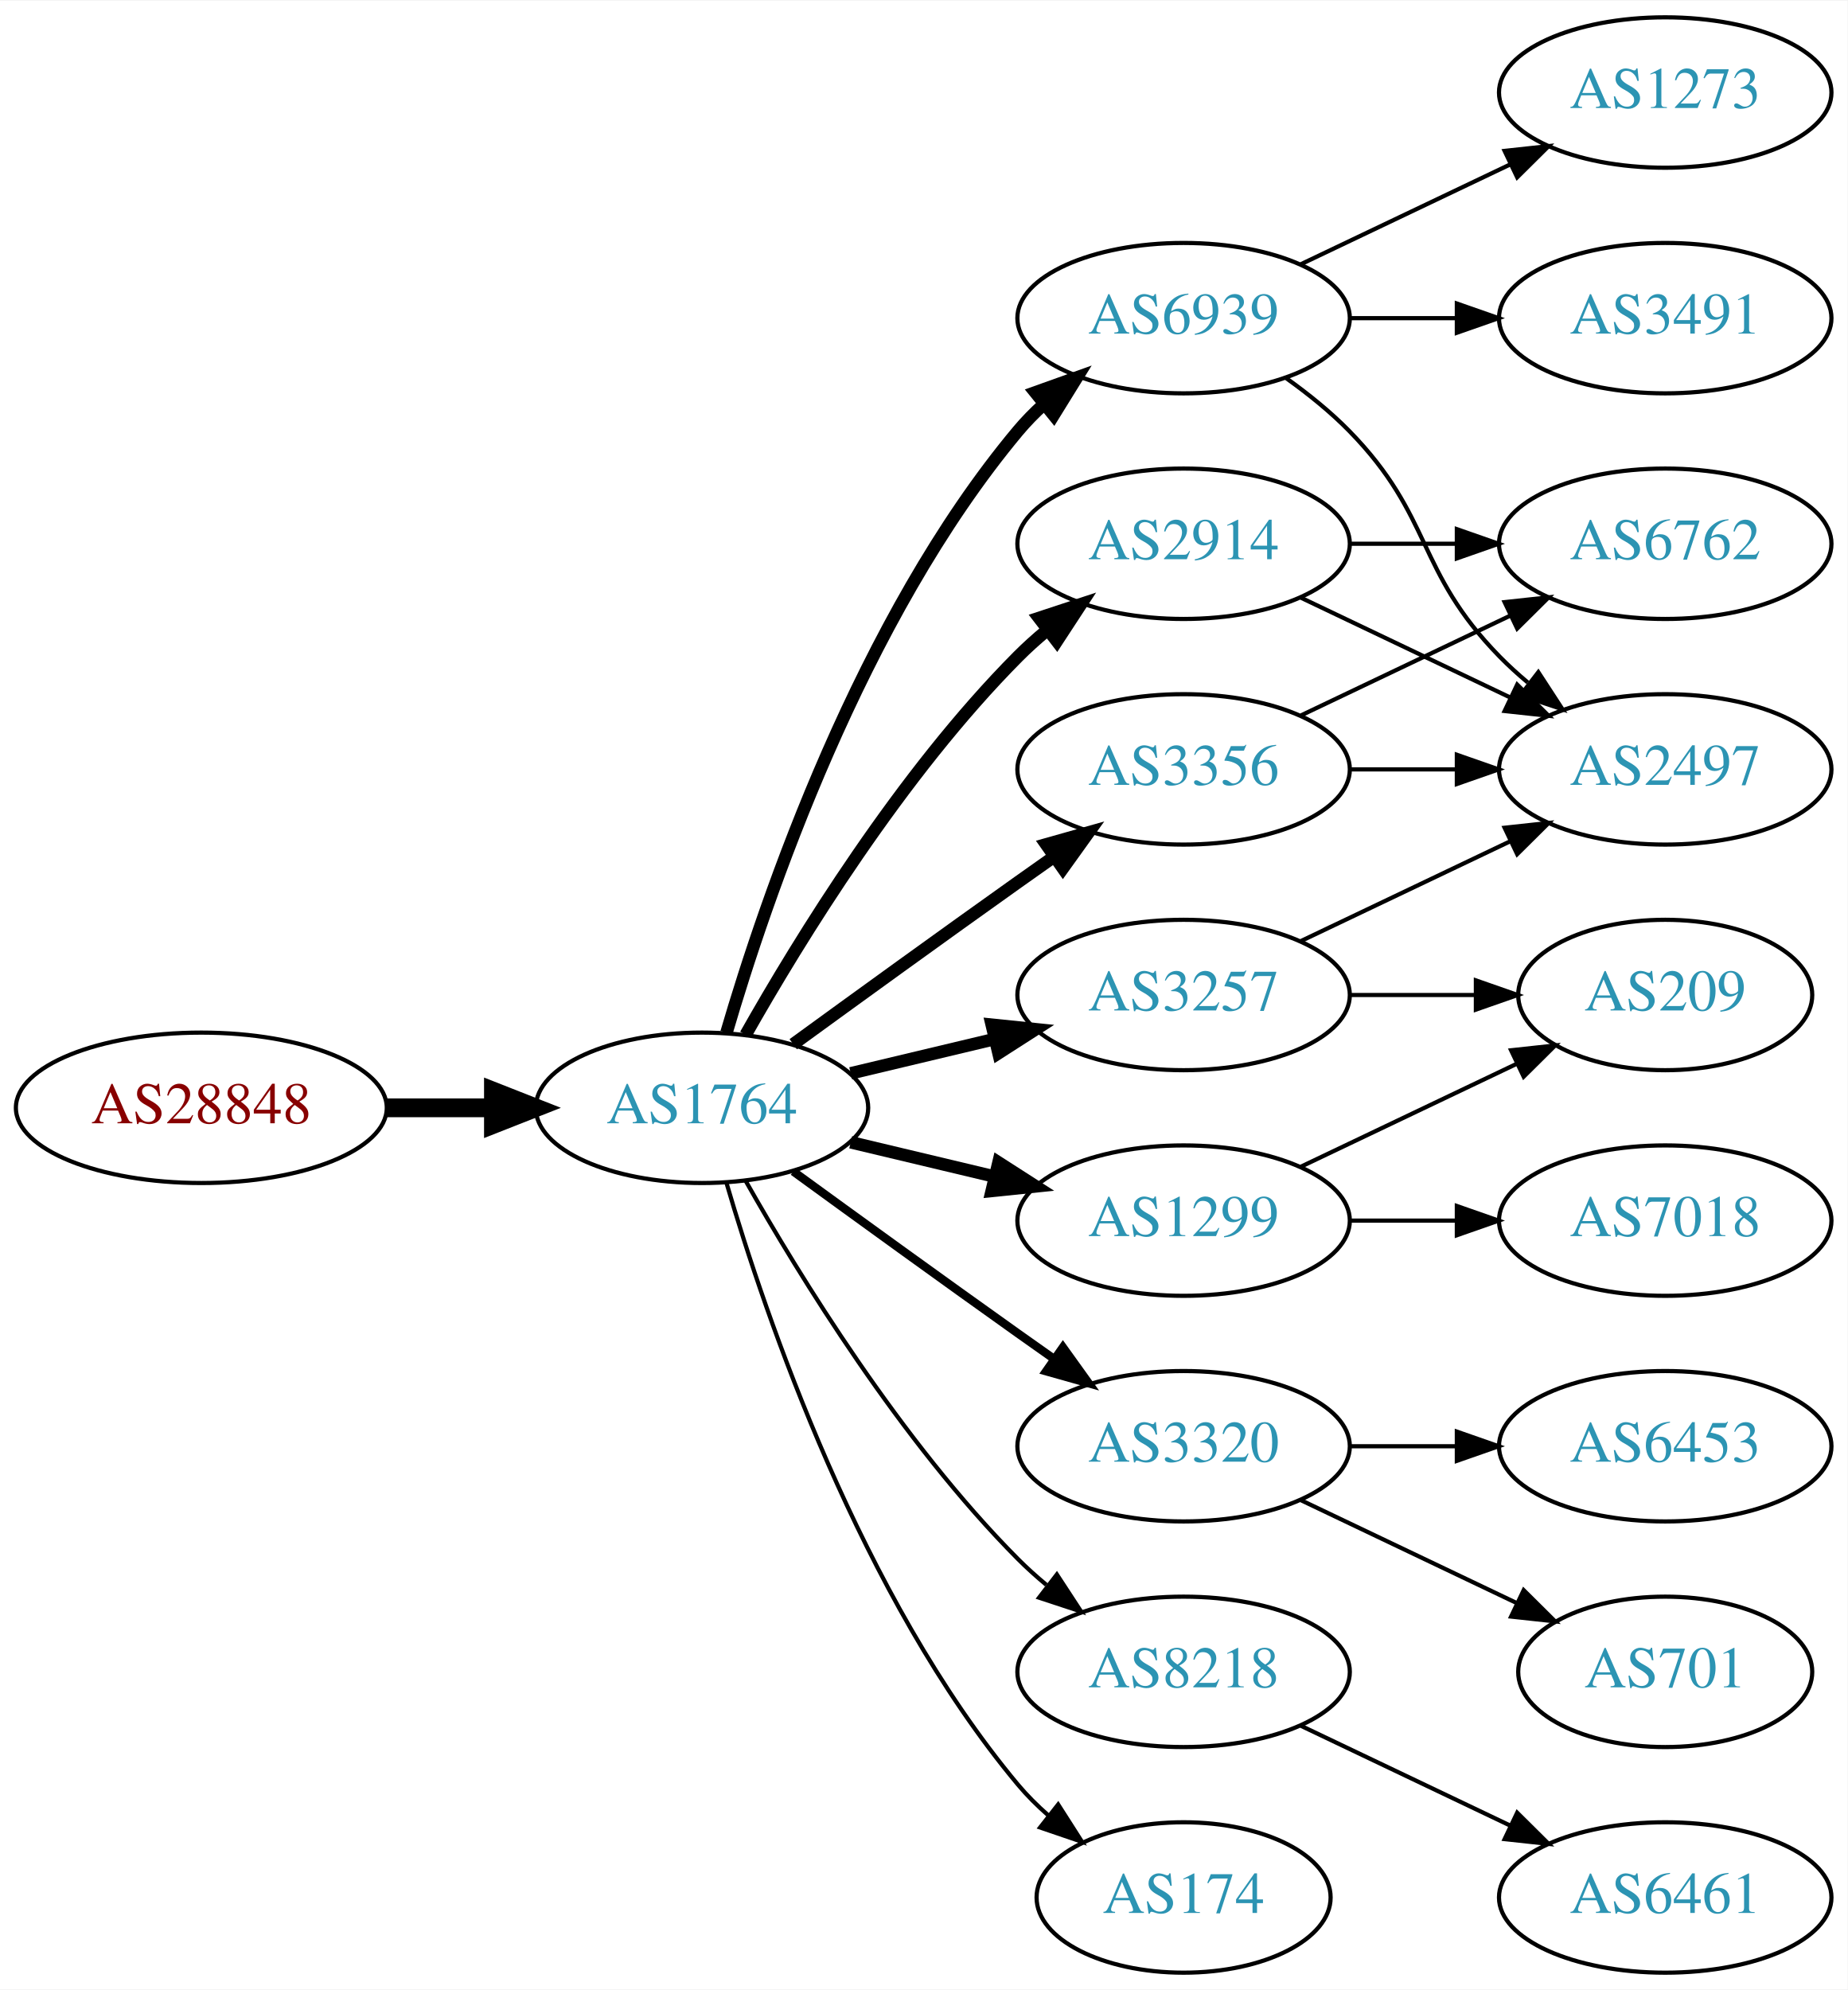
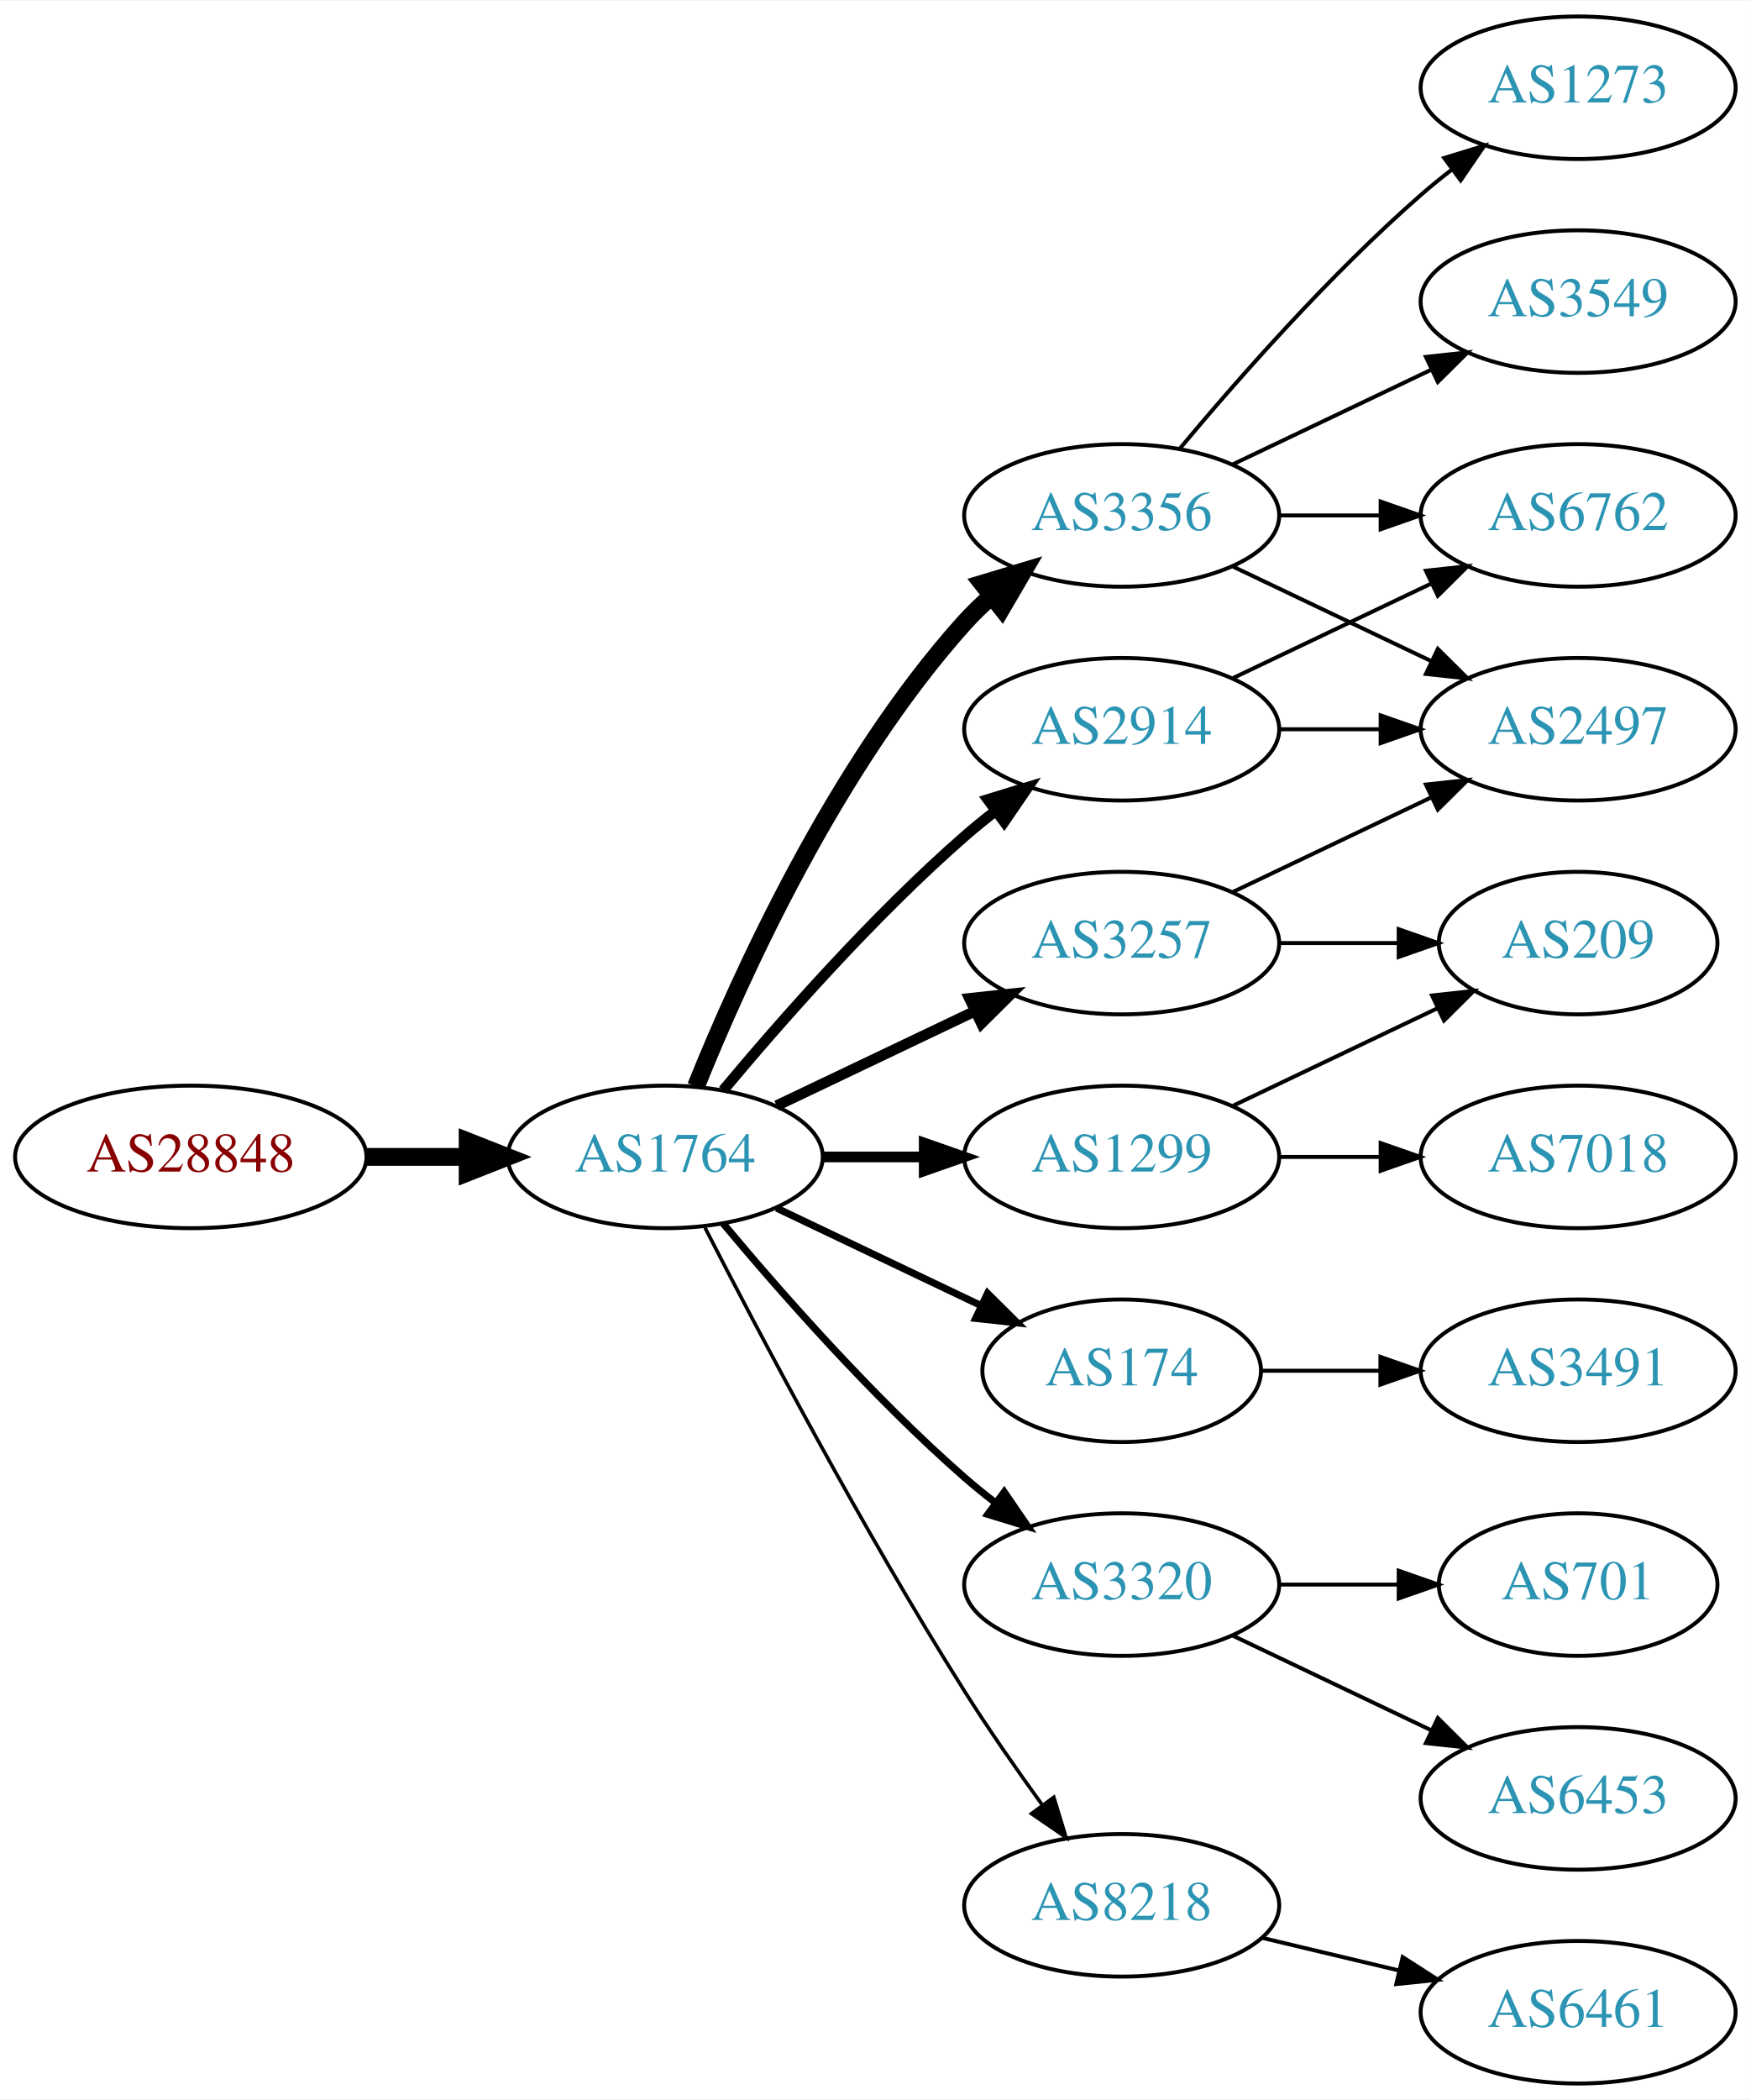
- <svg xmlns="http://www.w3.org/2000/svg" xmlns:xlink="http://www.w3.org/1999/xlink" width="442pt" height="476pt" viewBox="0.00 0.00 442.27 476.00">
-   <g id="graph0" class="graph" transform="scale(1 1) rotate(0) translate(4 472)">
-     <polygon fill="white" stroke="none" points="-4,4 -4,-472 438.271,-472 438.271,4 -4,4" />
+ <svg xmlns="http://www.w3.org/2000/svg" xmlns:xlink="http://www.w3.org/1999/xlink" width="442pt" height="530pt" viewBox="0.00 0.00 442.27 530.00">
+   <g id="graph0" class="graph" transform="scale(1 1) rotate(0) translate(4 526)">
+     <polygon fill="white" stroke="none" points="-4,4 -4,-526 438.271,-526 438.271,4 -4,4" />
    <g id="node1" class="node">
      <g id="a_node1">
        <a xlink:href="/asn/28848" xlink:title="AS28848 ~ UNIDO-AS [AT]">
-           <ellipse fill="#ffffff" stroke="black" cx="44.196" cy="-207" rx="44.393" ry="18" />
-           <text text-anchor="middle" x="44.196" y="-203.3" font-family="Times,serif" font-size="14.00" fill="#880000">AS28848</text>
+           <ellipse fill="#ffffff" stroke="black" cx="44.196" cy="-234" rx="44.393" ry="18" />
+           <text text-anchor="middle" x="44.196" y="-230.3" font-family="Times,serif" font-size="14.00" fill="#880000">AS28848</text>
        </a>
      </g>
    </g>
    <g id="node2" class="node">
      <g id="a_node2">
        <a xlink:href="/asn/1764" xlink:title="AS1764 ~ NEXTLAYER-AS [AT]">
-           <ellipse fill="#ffffff" stroke="black" cx="164.039" cy="-207" rx="39.794" ry="18" />
-           <text text-anchor="middle" x="164.039" y="-203.3" font-family="Times,serif" font-size="14.00" fill="#2c94b3">AS1764</text>
+           <ellipse fill="#ffffff" stroke="black" cx="164.039" cy="-234" rx="39.794" ry="18" />
+           <text text-anchor="middle" x="164.039" y="-230.3" font-family="Times,serif" font-size="14.00" fill="#2c94b3">AS1764</text>
        </a>
      </g>
    </g>
    <g id="edge1" class="edge">
-       <path fill="none" stroke="black" stroke-width="4.5" d="M88.407,-207C96.72,-207 105.482,-207 113.965,-207" />
-       <polygon fill="black" stroke="black" stroke-width="4.5" points="114.123,-210.938 124.123,-207 114.123,-203.063 114.123,-210.938" />
+       <path fill="none" stroke="black" stroke-width="4.5" d="M88.407,-234C96.72,-234 105.482,-234 113.965,-234" />
+       <polygon fill="black" stroke="black" stroke-width="4.5" points="114.123,-237.938 124.123,-234 114.123,-230.063 114.123,-237.938" />
    </g>
    <g id="node3" class="node">
      <g id="a_node3">
+         <a xlink:href="/asn/3356" xlink:title="AS3356 ~ Level 3 Parent, LLC [US]">
+           <ellipse fill="#ffffff" stroke="black" cx="279.332" cy="-396" rx="39.794" ry="18" />
+           <text text-anchor="middle" x="279.332" y="-392.3" font-family="Times,serif" font-size="14.00" fill="#2c94b3">AS3356</text>
+         </a>
+       </g>
+     </g>
+     <g id="edge2" class="edge">
+       <path fill="none" stroke="black" stroke-width="4.5" d="M171.786,-251.787C182.837,-279.243 206.891,-332.578 239.685,-369 241.688,-371.224 243.906,-373.363 246.239,-375.397" />
+       <polygon fill="black" stroke="black" stroke-width="4.5" points="244.166,-378.777 254.458,-381.873 249.04,-372.591 244.166,-378.777" />
+     </g>
+     <g id="node4" class="node">
+       <g id="a_node4">
+         <a xlink:href="/asn/174" xlink:title="AS174 ~ Cogent Communications [US]">
+           <ellipse fill="#ffffff" stroke="black" cx="279.332" cy="-180" rx="35.194" ry="18" />
+           <text text-anchor="middle" x="279.332" y="-176.3" font-family="Times,serif" font-size="14.00" fill="#2c94b3">AS174</text>
+         </a>
+       </g>
+     </g>
+     <g id="edge3" class="edge">
+       <path fill="none" stroke="black" stroke-width="1.8" d="M192.175,-221.066C207.607,-213.71 227.092,-204.423 243.628,-196.541" />
+       <polygon fill="black" stroke="black" stroke-width="1.8" points="245.448,-199.551 252.969,-192.089 242.436,-193.232 245.448,-199.551" />
+     </g>
+     <g id="node5" class="node">
+       <g id="a_node5">
        <a xlink:href="/asn/2914" xlink:title="AS2914 ~ NTT America, Inc. [US]">
          <ellipse fill="#ffffff" stroke="black" cx="279.332" cy="-342" rx="39.794" ry="18" />
          <text text-anchor="middle" x="279.332" y="-338.3" font-family="Times,serif" font-size="14.00" fill="#2c94b3">AS2914</text>
        </a>
      </g>
    </g>
-     <g id="edge2" class="edge">
-       <path fill="none" stroke="black" stroke-width="3" d="M174.498,-224.49C187.28,-247.096 211.712,-286.886 239.685,-315 241.796,-317.121 244.092,-319.188 246.477,-321.171" />
-       <polygon fill="black" stroke="black" stroke-width="3" points="244.73,-324.242 254.793,-327.556 248.993,-318.69 244.73,-324.242" />
-     </g>
-     <g id="node4" class="node">
-       <g id="a_node4">
+     <g id="edge4" class="edge">
+       <path fill="none" stroke="black" stroke-width="2.7" d="M178.669,-250.817C192.951,-267.929 216.498,-294.745 239.685,-315 242.151,-317.154 244.789,-319.294 247.487,-321.372" />
+       <polygon fill="black" stroke="black" stroke-width="2.7" points="245.512,-324.264 255.641,-327.37 249.66,-318.625 245.512,-324.264" />
+     </g>
+     <g id="node6" class="node">
+       <g id="a_node6">
+         <a xlink:href="/asn/3257" xlink:title="AS3257 ~ GTT [DE]">
+           <ellipse fill="#ffffff" stroke="black" cx="279.332" cy="-288" rx="39.794" ry="18" />
+           <text text-anchor="middle" x="279.332" y="-284.3" font-family="Times,serif" font-size="14.00" fill="#2c94b3">AS3257</text>
+         </a>
+       </g>
+     </g>
+     <g id="edge5" class="edge">
+       <path fill="none" stroke="black" stroke-width="2.7" d="M192.175,-246.934C207.169,-254.081 225.99,-263.052 242.213,-270.785" />
+       <polygon fill="black" stroke="black" stroke-width="2.7" points="240.884,-274.028 251.417,-275.171 243.895,-267.709 240.884,-274.028" />
+     </g>
+     <g id="node7" class="node">
+       <g id="a_node7">
        <a xlink:href="/asn/3320" xlink:title="AS3320 ~ DTAG [DE]">
          <ellipse fill="#ffffff" stroke="black" cx="279.332" cy="-126" rx="39.794" ry="18" />
          <text text-anchor="middle" x="279.332" y="-122.3" font-family="Times,serif" font-size="14.00" fill="#2c94b3">AS3320</text>
        </a>
      </g>
    </g>
-     <g id="edge3" class="edge">
-       <path fill="none" stroke="black" stroke-width="2" d="M185.887,-191.778C200.821,-180.909 221.435,-165.975 239.685,-153 242.506,-150.995 245.449,-148.915 248.397,-146.841" />
-       <polygon fill="black" stroke="black" stroke-width="2" points="250.443,-149.681 256.621,-141.074 246.424,-143.95 250.443,-149.681" />
-     </g>
-     <g id="node5" class="node">
-       <g id="a_node5">
-         <a xlink:href="/asn/3257" xlink:title="AS3257 ~ GTT [DE]">
-           <ellipse fill="#ffffff" stroke="black" cx="279.332" cy="-234" rx="39.794" ry="18" />
-           <text text-anchor="middle" x="279.332" y="-230.3" font-family="Times,serif" font-size="14.00" fill="#2c94b3">AS3257</text>
-         </a>
-       </g>
-     </g>
-     <g id="edge4" class="edge">
-       <path fill="none" stroke="black" stroke-width="3" d="M199.646,-215.248C210.517,-217.838 222.671,-220.735 234.114,-223.462" />
-       <polygon fill="black" stroke="black" stroke-width="3" points="233.397,-226.889 243.936,-225.803 235.02,-220.08 233.397,-226.889" />
-     </g>
-     <g id="node6" class="node">
-       <g id="a_node6">
-         <a xlink:href="/asn/6939" xlink:title="AS6939 ~ Hurricane Electric LLC [US]">
-           <ellipse fill="#ffffff" stroke="black" cx="279.332" cy="-396" rx="39.794" ry="18" />
-           <text text-anchor="middle" x="279.332" y="-392.3" font-family="Times,serif" font-size="14.00" fill="#2c94b3">AS6939</text>
-         </a>
-       </g>
-     </g>
-     <g id="edge5" class="edge">
-       <path fill="none" stroke="black" stroke-width="3" d="M169.913,-225.002C179.227,-256.844 202.043,-323.981 239.685,-369 241.555,-371.237 243.654,-373.374 245.88,-375.396" />
-       <polygon fill="black" stroke="black" stroke-width="3" points="243.823,-378.234 253.799,-381.804 248.227,-372.793 243.823,-378.234" />
-     </g>
-     <g id="node7" class="node">
-       <g id="a_node7">
-         <a xlink:href="/asn/1299" xlink:title="AS1299 ~ Telia Carrier [EU]">
-           <ellipse fill="#ffffff" stroke="black" cx="279.332" cy="-180" rx="39.794" ry="18" />
-           <text text-anchor="middle" x="279.332" y="-176.3" font-family="Times,serif" font-size="14.00" fill="#2c94b3">AS1299</text>
-         </a>
-       </g>
-     </g>
    <g id="edge6" class="edge">
-       <path fill="none" stroke="black" stroke-width="3" d="M199.646,-198.752C210.517,-196.162 222.671,-193.265 234.114,-190.538" />
-       <polygon fill="black" stroke="black" stroke-width="3" points="235.02,-193.92 243.936,-188.197 233.397,-187.111 235.02,-193.92" />
+       <path fill="none" stroke="black" stroke-width="1.8" d="M178.669,-217.183C192.951,-200.071 216.498,-173.255 239.685,-153 242.151,-150.846 244.789,-148.706 247.487,-146.628" />
+       <polygon fill="black" stroke="black" stroke-width="1.8" points="249.66,-149.375 255.641,-140.63 245.512,-143.736 249.66,-149.375" />
    </g>
    <g id="node8" class="node">
      <g id="a_node8">
-         <a xlink:href="/asn/8218" xlink:title="AS8218 ~ legacy Neotelecoms [FR]">
-           <ellipse fill="#ffffff" stroke="black" cx="279.332" cy="-72" rx="39.794" ry="18" />
-           <text text-anchor="middle" x="279.332" y="-68.3" font-family="Times,serif" font-size="14.00" fill="#2c94b3">AS8218</text>
+         <a xlink:href="/asn/1299" xlink:title="AS1299 ~ Telia Carrier [EU]">
+           <ellipse fill="#ffffff" stroke="black" cx="279.332" cy="-234" rx="39.794" ry="18" />
+           <text text-anchor="middle" x="279.332" y="-230.3" font-family="Times,serif" font-size="14.00" fill="#2c94b3">AS1299</text>
        </a>
      </g>
    </g>
    <g id="edge7" class="edge">
-       <path fill="none" stroke="black" d="M174.498,-189.51C187.28,-166.904 211.712,-127.114 239.685,-99 241.796,-96.879 244.092,-94.812 246.477,-92.829" />
-       <polygon fill="black" stroke="black" points="248.993,-95.31 254.793,-86.444 244.73,-89.758 248.993,-95.31" />
+       <path fill="none" stroke="black" stroke-width="2.7" d="M203.711,-234C211.914,-234 220.678,-234 229.21,-234" />
+       <polygon fill="black" stroke="black" stroke-width="2.7" points="229.449,-237.5 239.449,-234 229.449,-230.5 229.449,-237.5" />
    </g>
    <g id="node9" class="node">
      <g id="a_node9">
-         <a xlink:href="/asn/174" xlink:title="AS174 ~ Cogent Communications [US]">
-           <ellipse fill="#ffffff" stroke="black" cx="279.332" cy="-18" rx="35.194" ry="18" />
-           <text text-anchor="middle" x="279.332" y="-14.3" font-family="Times,serif" font-size="14.00" fill="#2c94b3">AS174</text>
+         <a xlink:href="/asn/8218" xlink:title="AS8218 ~ legacy Neotelecoms [FR]">
+           <ellipse fill="#ffffff" stroke="black" cx="279.332" cy="-45" rx="39.794" ry="18" />
+           <text text-anchor="middle" x="279.332" y="-41.3" font-family="Times,serif" font-size="14.00" fill="#2c94b3">AS8218</text>
        </a>
      </g>
    </g>
    <g id="edge8" class="edge">
-       <path fill="none" stroke="black" d="M169.913,-188.998C179.227,-157.156 202.043,-90.019 239.685,-45 241.838,-42.426 244.292,-39.983 246.896,-37.697" />
-       <polygon fill="black" stroke="black" points="249.303,-40.257 255.007,-31.328 244.98,-34.751 249.303,-40.257" />
+       <path fill="none" stroke="black" stroke-width="0.9" d="M174.065,-216.148C187.501,-189.945 213.95,-139.763 239.685,-99 245.748,-89.396 252.868,-79.187 259.333,-70.261" />
+       <polygon fill="black" stroke="black" stroke-width="0.9" points="262.185,-72.291 265.276,-62.157 256.54,-68.152 262.185,-72.291" />
    </g>
    <g id="node10" class="node">
      <g id="a_node10">
-         <a xlink:href="/asn/3356" xlink:title="AS3356 ~ Level 3 Parent, LLC [US]">
-           <ellipse fill="#ffffff" stroke="black" cx="279.332" cy="-288" rx="39.794" ry="18" />
-           <text text-anchor="middle" x="279.332" y="-284.3" font-family="Times,serif" font-size="14.00" fill="#2c94b3">AS3356</text>
+         <a xlink:href="/asn/2497" xlink:title="AS2497 ~ Internet Initiative Japan Inc. [JP]">
+           <ellipse fill="#ffffff" stroke="black" cx="394.625" cy="-342" rx="39.794" ry="18" />
+           <text text-anchor="middle" x="394.625" y="-338.3" font-family="Times,serif" font-size="14.00" fill="#2c94b3">AS2497</text>
        </a>
      </g>
    </g>
    <g id="edge9" class="edge">
-       <path fill="none" stroke="black" stroke-width="3" d="M185.887,-222.222C200.821,-233.091 221.435,-248.025 239.685,-261 242.506,-263.005 245.449,-265.085 248.397,-267.159" />
-       <polygon fill="black" stroke="black" stroke-width="3" points="246.424,-270.05 256.621,-272.926 250.443,-264.319 246.424,-270.05" />
+       <path fill="none" stroke="black" d="M307.468,-383.066C322.462,-375.919 341.283,-366.948 357.506,-359.215" />
+       <polygon fill="black" stroke="black" points="359.188,-362.291 366.71,-354.829 356.177,-355.972 359.188,-362.291" />
+     </g>
+     <g id="node11" class="node">
+       <g id="a_node11">
+         <a xlink:href="/asn/3549" xlink:title="AS3549 ~ Level 3 Parent, LLC [US]">
+           <ellipse fill="#ffffff" stroke="black" cx="394.625" cy="-450" rx="39.794" ry="18" />
+           <text text-anchor="middle" x="394.625" y="-446.3" font-family="Times,serif" font-size="14.00" fill="#2c94b3">AS3549</text>
+         </a>
+       </g>
+     </g>
+     <g id="edge10" class="edge">
+       <path fill="none" stroke="black" d="M307.468,-408.934C322.462,-416.081 341.283,-425.052 357.506,-432.785" />
+       <polygon fill="black" stroke="black" points="356.177,-436.028 366.71,-437.171 359.188,-429.709 356.177,-436.028" />
+     </g>
+     <g id="node12" class="node">
+       <g id="a_node12">
+         <a xlink:href="/asn/1273" xlink:title="AS1273 ~ Vodafone Group PLC [EU]">
+           <ellipse fill="#ffffff" stroke="black" cx="394.625" cy="-504" rx="39.794" ry="18" />
+           <text text-anchor="middle" x="394.625" y="-500.3" font-family="Times,serif" font-size="14.00" fill="#2c94b3">AS1273</text>
+         </a>
+       </g>
+     </g>
+     <g id="edge11" class="edge">
+       <path fill="none" stroke="black" d="M293.962,-412.817C308.244,-429.929 331.791,-456.745 354.978,-477 357.444,-479.154 360.082,-481.294 362.78,-483.372" />
+       <polygon fill="black" stroke="black" points="360.805,-486.264 370.934,-489.37 364.953,-480.625 360.805,-486.264" />
    </g>
    <g id="node13" class="node">
      <g id="a_node13">
-         <a xlink:href="/asn/2497" xlink:title="AS2497 ~ Internet Initiative Japan Inc. [JP]">
-           <ellipse fill="#ffffff" stroke="black" cx="394.625" cy="-288" rx="39.794" ry="18" />
-           <text text-anchor="middle" x="394.625" y="-284.3" font-family="Times,serif" font-size="14.00" fill="#2c94b3">AS2497</text>
-         </a>
-       </g>
-     </g>
-     <g id="edge18" class="edge">
-       <path fill="none" stroke="black" d="M307.468,-329.066C322.462,-321.919 341.283,-312.948 357.506,-305.215" />
-       <polygon fill="black" stroke="black" points="359.188,-308.291 366.71,-300.829 356.177,-301.972 359.188,-308.291" />
-     </g>
-     <g id="node17" class="node">
-       <g id="a_node17">
        <a xlink:href="/asn/6762" xlink:title="AS6762 ~ TELECOM ITALIA SPARKLE S.p.A. [IT]">
-           <ellipse fill="#ffffff" stroke="black" cx="394.625" cy="-342" rx="39.794" ry="18" />
-           <text text-anchor="middle" x="394.625" y="-338.3" font-family="Times,serif" font-size="14.00" fill="#2c94b3">AS6762</text>
-         </a>
-       </g>
-     </g>
-     <g id="edge17" class="edge">
+           <ellipse fill="#ffffff" stroke="black" cx="394.625" cy="-396" rx="39.794" ry="18" />
+           <text text-anchor="middle" x="394.625" y="-392.3" font-family="Times,serif" font-size="14.00" fill="#2c94b3">AS6762</text>
+         </a>
+       </g>
+     </g>
+     <g id="edge12" class="edge">
+       <path fill="none" stroke="black" d="M319.004,-396C327.207,-396 335.971,-396 344.503,-396" />
+       <polygon fill="black" stroke="black" points="344.742,-399.5 354.742,-396 344.742,-392.5 344.742,-399.5" />
+     </g>
+     <g id="node18" class="node">
+       <g id="a_node18">
+         <a xlink:href="/asn/3491" xlink:title="AS3491 ~ PCCW Global, Inc. [US]">
+           <ellipse fill="#ffffff" stroke="black" cx="394.625" cy="-180" rx="39.794" ry="18" />
+           <text text-anchor="middle" x="394.625" y="-176.3" font-family="Times,serif" font-size="14.00" fill="#2c94b3">AS3491</text>
+         </a>
+       </g>
+     </g>
+     <g id="edge21" class="edge">
+       <path fill="none" stroke="black" d="M314.631,-180C324.008,-180 334.358,-180 344.393,-180" />
+       <polygon fill="black" stroke="black" points="344.681,-183.5 354.681,-180 344.681,-176.5 344.681,-183.5" />
+     </g>
+     <g id="edge13" class="edge">
      <path fill="none" stroke="black" d="M319.004,-342C327.207,-342 335.971,-342 344.503,-342" />
      <polygon fill="black" stroke="black" points="344.742,-345.5 354.742,-342 344.742,-338.5 344.742,-345.5" />
    </g>
-     <g id="node11" class="node">
-       <g id="a_node11">
-         <a xlink:href="/asn/701" xlink:title="AS701 ~ UUNET [US]">
-           <ellipse fill="#ffffff" stroke="black" cx="394.625" cy="-72" rx="35.194" ry="18" />
-           <text text-anchor="middle" x="394.625" y="-68.3" font-family="Times,serif" font-size="14.00" fill="#2c94b3">AS701</text>
-         </a>
-       </g>
-     </g>
-     <g id="edge10" class="edge">
-       <path fill="none" stroke="black" d="M307.468,-113.066C322.9,-105.71 342.385,-96.423 358.92,-88.541" />
-       <polygon fill="black" stroke="black" points="360.741,-91.551 368.262,-84.089 357.729,-85.232 360.741,-91.551" />
-     </g>
-     <g id="node12" class="node">
-       <g id="a_node12">
-         <a xlink:href="/asn/6453" xlink:title="AS6453 ~ TATA COMMUNICATIONS (AMERICA) INC [US]">
-           <ellipse fill="#ffffff" stroke="black" cx="394.625" cy="-126" rx="39.794" ry="18" />
-           <text text-anchor="middle" x="394.625" y="-122.3" font-family="Times,serif" font-size="14.00" fill="#2c94b3">AS6453</text>
-         </a>
-       </g>
-     </g>
-     <g id="edge11" class="edge">
-       <path fill="none" stroke="black" d="M319.004,-126C327.207,-126 335.971,-126 344.503,-126" />
-       <polygon fill="black" stroke="black" points="344.742,-129.5 354.742,-126 344.742,-122.5 344.742,-129.5" />
-     </g>
-     <g id="edge12" class="edge">
-       <path fill="none" stroke="black" d="M307.468,-246.934C322.462,-254.081 341.283,-263.052 357.506,-270.785" />
-       <polygon fill="black" stroke="black" points="356.177,-274.028 366.71,-275.171 359.188,-267.709 356.177,-274.028" />
+     <g id="edge14" class="edge">
+       <path fill="none" stroke="black" d="M307.468,-354.934C322.462,-362.081 341.283,-371.052 357.506,-378.785" />
+       <polygon fill="black" stroke="black" points="356.177,-382.028 366.71,-383.171 359.188,-375.709 356.177,-382.028" />
+     </g>
+     <g id="edge16" class="edge">
+       <path fill="none" stroke="black" d="M307.468,-300.934C322.462,-308.081 341.283,-317.052 357.506,-324.785" />
+       <polygon fill="black" stroke="black" points="356.177,-328.028 366.71,-329.171 359.188,-321.709 356.177,-328.028" />
    </g>
    <g id="node14" class="node">
      <g id="a_node14">
        <a xlink:href="/asn/209" xlink:title="AS209 ~ CenturyLink Communications, LLC [US]">
-           <ellipse fill="#ffffff" stroke="black" cx="394.625" cy="-234" rx="35.194" ry="18" />
-           <text text-anchor="middle" x="394.625" y="-230.3" font-family="Times,serif" font-size="14.00" fill="#2c94b3">AS209</text>
-         </a>
-       </g>
-     </g>
-     <g id="edge13" class="edge">
-       <path fill="none" stroke="black" d="M319.004,-234C328.709,-234 339.2,-234 349.163,-234" />
-       <polygon fill="black" stroke="black" points="349.299,-237.5 359.299,-234 349.299,-230.5 349.299,-237.5" />
-     </g>
-     <g id="edge16" class="edge">
-       <path fill="none" stroke="black" d="M303.926,-381.611C309.182,-377.852 314.513,-373.563 318.978,-369 339.151,-348.383 334.806,-335.617 354.978,-315 357.071,-312.861 359.354,-310.782 361.731,-308.79" />
-       <polygon fill="black" stroke="black" points="364.249,-311.268 370.031,-302.389 359.974,-305.725 364.249,-311.268" />
+           <ellipse fill="#ffffff" stroke="black" cx="394.625" cy="-288" rx="35.194" ry="18" />
+           <text text-anchor="middle" x="394.625" y="-284.3" font-family="Times,serif" font-size="14.00" fill="#2c94b3">AS209</text>
+         </a>
+       </g>
+     </g>
+     <g id="edge15" class="edge">
+       <path fill="none" stroke="black" d="M319.004,-288C328.709,-288 339.2,-288 349.163,-288" />
+       <polygon fill="black" stroke="black" points="349.299,-291.5 359.299,-288 349.299,-284.5 349.299,-291.5" />
    </g>
    <g id="node15" class="node">
      <g id="a_node15">
-         <a xlink:href="/asn/3491" xlink:title="AS3491 ~ PCCW Global, Inc. [US]">
-           <ellipse fill="#ffffff" stroke="black" cx="394.625" cy="-396" rx="39.794" ry="18" />
-           <text text-anchor="middle" x="394.625" y="-392.3" font-family="Times,serif" font-size="14.00" fill="#2c94b3">AS3491</text>
-         </a>
-       </g>
-     </g>
-     <g id="edge14" class="edge">
-       <path fill="none" stroke="black" d="M319.004,-396C327.207,-396 335.971,-396 344.503,-396" />
-       <polygon fill="black" stroke="black" points="344.742,-399.5 354.742,-396 344.742,-392.5 344.742,-399.5" />
+         <a xlink:href="/asn/701" xlink:title="AS701 ~ UUNET [US]">
+           <ellipse fill="#ffffff" stroke="black" cx="394.625" cy="-126" rx="35.194" ry="18" />
+           <text text-anchor="middle" x="394.625" y="-122.3" font-family="Times,serif" font-size="14.00" fill="#2c94b3">AS701</text>
+         </a>
+       </g>
+     </g>
+     <g id="edge17" class="edge">
+       <path fill="none" stroke="black" d="M319.004,-126C328.709,-126 339.2,-126 349.163,-126" />
+       <polygon fill="black" stroke="black" points="349.299,-129.5 359.299,-126 349.299,-122.5 349.299,-129.5" />
    </g>
    <g id="node16" class="node">
      <g id="a_node16">
-         <a xlink:href="/asn/1273" xlink:title="AS1273 ~ Vodafone Group PLC [EU]">
-           <ellipse fill="#ffffff" stroke="black" cx="394.625" cy="-450" rx="39.794" ry="18" />
-           <text text-anchor="middle" x="394.625" y="-446.3" font-family="Times,serif" font-size="14.00" fill="#2c94b3">AS1273</text>
-         </a>
-       </g>
-     </g>
-     <g id="edge15" class="edge">
-       <path fill="none" stroke="black" d="M307.468,-408.934C322.462,-416.081 341.283,-425.052 357.506,-432.785" />
-       <polygon fill="black" stroke="black" points="356.177,-436.028 366.71,-437.171 359.188,-429.709 356.177,-436.028" />
+         <a xlink:href="/asn/6453" xlink:title="AS6453 ~ TATA COMMUNICATIONS (AMERICA) INC [US]">
+           <ellipse fill="#ffffff" stroke="black" cx="394.625" cy="-72" rx="39.794" ry="18" />
+           <text text-anchor="middle" x="394.625" y="-68.3" font-family="Times,serif" font-size="14.00" fill="#2c94b3">AS6453</text>
+         </a>
+       </g>
+     </g>
+     <g id="edge18" class="edge">
+       <path fill="none" stroke="black" d="M307.468,-113.066C322.462,-105.919 341.283,-96.948 357.506,-89.215" />
+       <polygon fill="black" stroke="black" points="359.188,-92.291 366.71,-84.829 356.177,-85.972 359.188,-92.291" />
+     </g>
+     <g id="edge20" class="edge">
+       <path fill="none" stroke="black" d="M307.468,-246.934C322.9,-254.29 342.385,-263.577 358.92,-271.459" />
+       <polygon fill="black" stroke="black" points="357.729,-274.768 368.262,-275.911 360.741,-268.449 357.729,-274.768" />
+     </g>
+     <g id="node17" class="node">
+       <g id="a_node17">
+         <a xlink:href="/asn/7018" xlink:title="AS7018 ~ AT&amp;T Services, Inc. [US]">
+           <ellipse fill="#ffffff" stroke="black" cx="394.625" cy="-234" rx="39.794" ry="18" />
+           <text text-anchor="middle" x="394.625" y="-230.3" font-family="Times,serif" font-size="14.00" fill="#2c94b3">AS7018</text>
+         </a>
+       </g>
    </g>
    <g id="edge19" class="edge">
-       <path fill="none" stroke="black" d="M307.468,-192.934C322.9,-200.29 342.385,-209.577 358.92,-217.459" />
-       <polygon fill="black" stroke="black" points="357.729,-220.768 368.262,-221.911 360.741,-214.449 357.729,-220.768" />
-     </g>
-     <g id="node18" class="node">
-       <g id="a_node18">
-         <a xlink:href="/asn/7018" xlink:title="AS7018 ~ AT&amp;T Services, Inc. [US]">
-           <ellipse fill="#ffffff" stroke="black" cx="394.625" cy="-180" rx="39.794" ry="18" />
-           <text text-anchor="middle" x="394.625" y="-176.3" font-family="Times,serif" font-size="14.00" fill="#2c94b3">AS7018</text>
-         </a>
-       </g>
-     </g>
-     <g id="edge20" class="edge">
-       <path fill="none" stroke="black" d="M319.004,-180C327.207,-180 335.971,-180 344.503,-180" />
-       <polygon fill="black" stroke="black" points="344.742,-183.5 354.742,-180 344.742,-176.5 344.742,-183.5" />
+       <path fill="none" stroke="black" d="M319.004,-234C327.207,-234 335.971,-234 344.503,-234" />
+       <polygon fill="black" stroke="black" points="344.742,-237.5 354.742,-234 344.742,-230.5 344.742,-237.5" />
    </g>
    <g id="node19" class="node">
      <g id="a_node19">
        <a xlink:href="/asn/6461" xlink:title="AS6461 ~ Zayo Bandwidth [US]">
          <ellipse fill="#ffffff" stroke="black" cx="394.625" cy="-18" rx="39.794" ry="18" />
          <text text-anchor="middle" x="394.625" y="-14.3" font-family="Times,serif" font-size="14.00" fill="#2c94b3">AS6461</text>
        </a>
      </g>
    </g>
-     <g id="edge21" class="edge">
-       <path fill="none" stroke="black" d="M307.468,-59.066C322.462,-51.919 341.283,-42.948 357.506,-35.215" />
-       <polygon fill="black" stroke="black" points="359.188,-38.291 366.71,-30.829 356.177,-31.972 359.188,-38.291" />
-     </g>
    <g id="edge22" class="edge">
-       <path fill="none" stroke="black" d="M319.004,-288C327.207,-288 335.971,-288 344.503,-288" />
-       <polygon fill="black" stroke="black" points="344.742,-291.5 354.742,-288 344.742,-284.5 344.742,-291.5" />
-     </g>
-     <g id="edge23" class="edge">
-       <path fill="none" stroke="black" d="M307.468,-300.934C322.462,-308.081 341.283,-317.052 357.506,-324.785" />
-       <polygon fill="black" stroke="black" points="356.177,-328.028 366.71,-329.171 359.188,-321.709 356.177,-328.028" />
+       <path fill="none" stroke="black" d="M314.939,-36.752C325.81,-34.162 337.964,-31.265 349.407,-28.538" />
+       <polygon fill="black" stroke="black" points="350.313,-31.92 359.229,-26.197 348.69,-25.111 350.313,-31.92" />
    </g>
  </g>
</svg>
